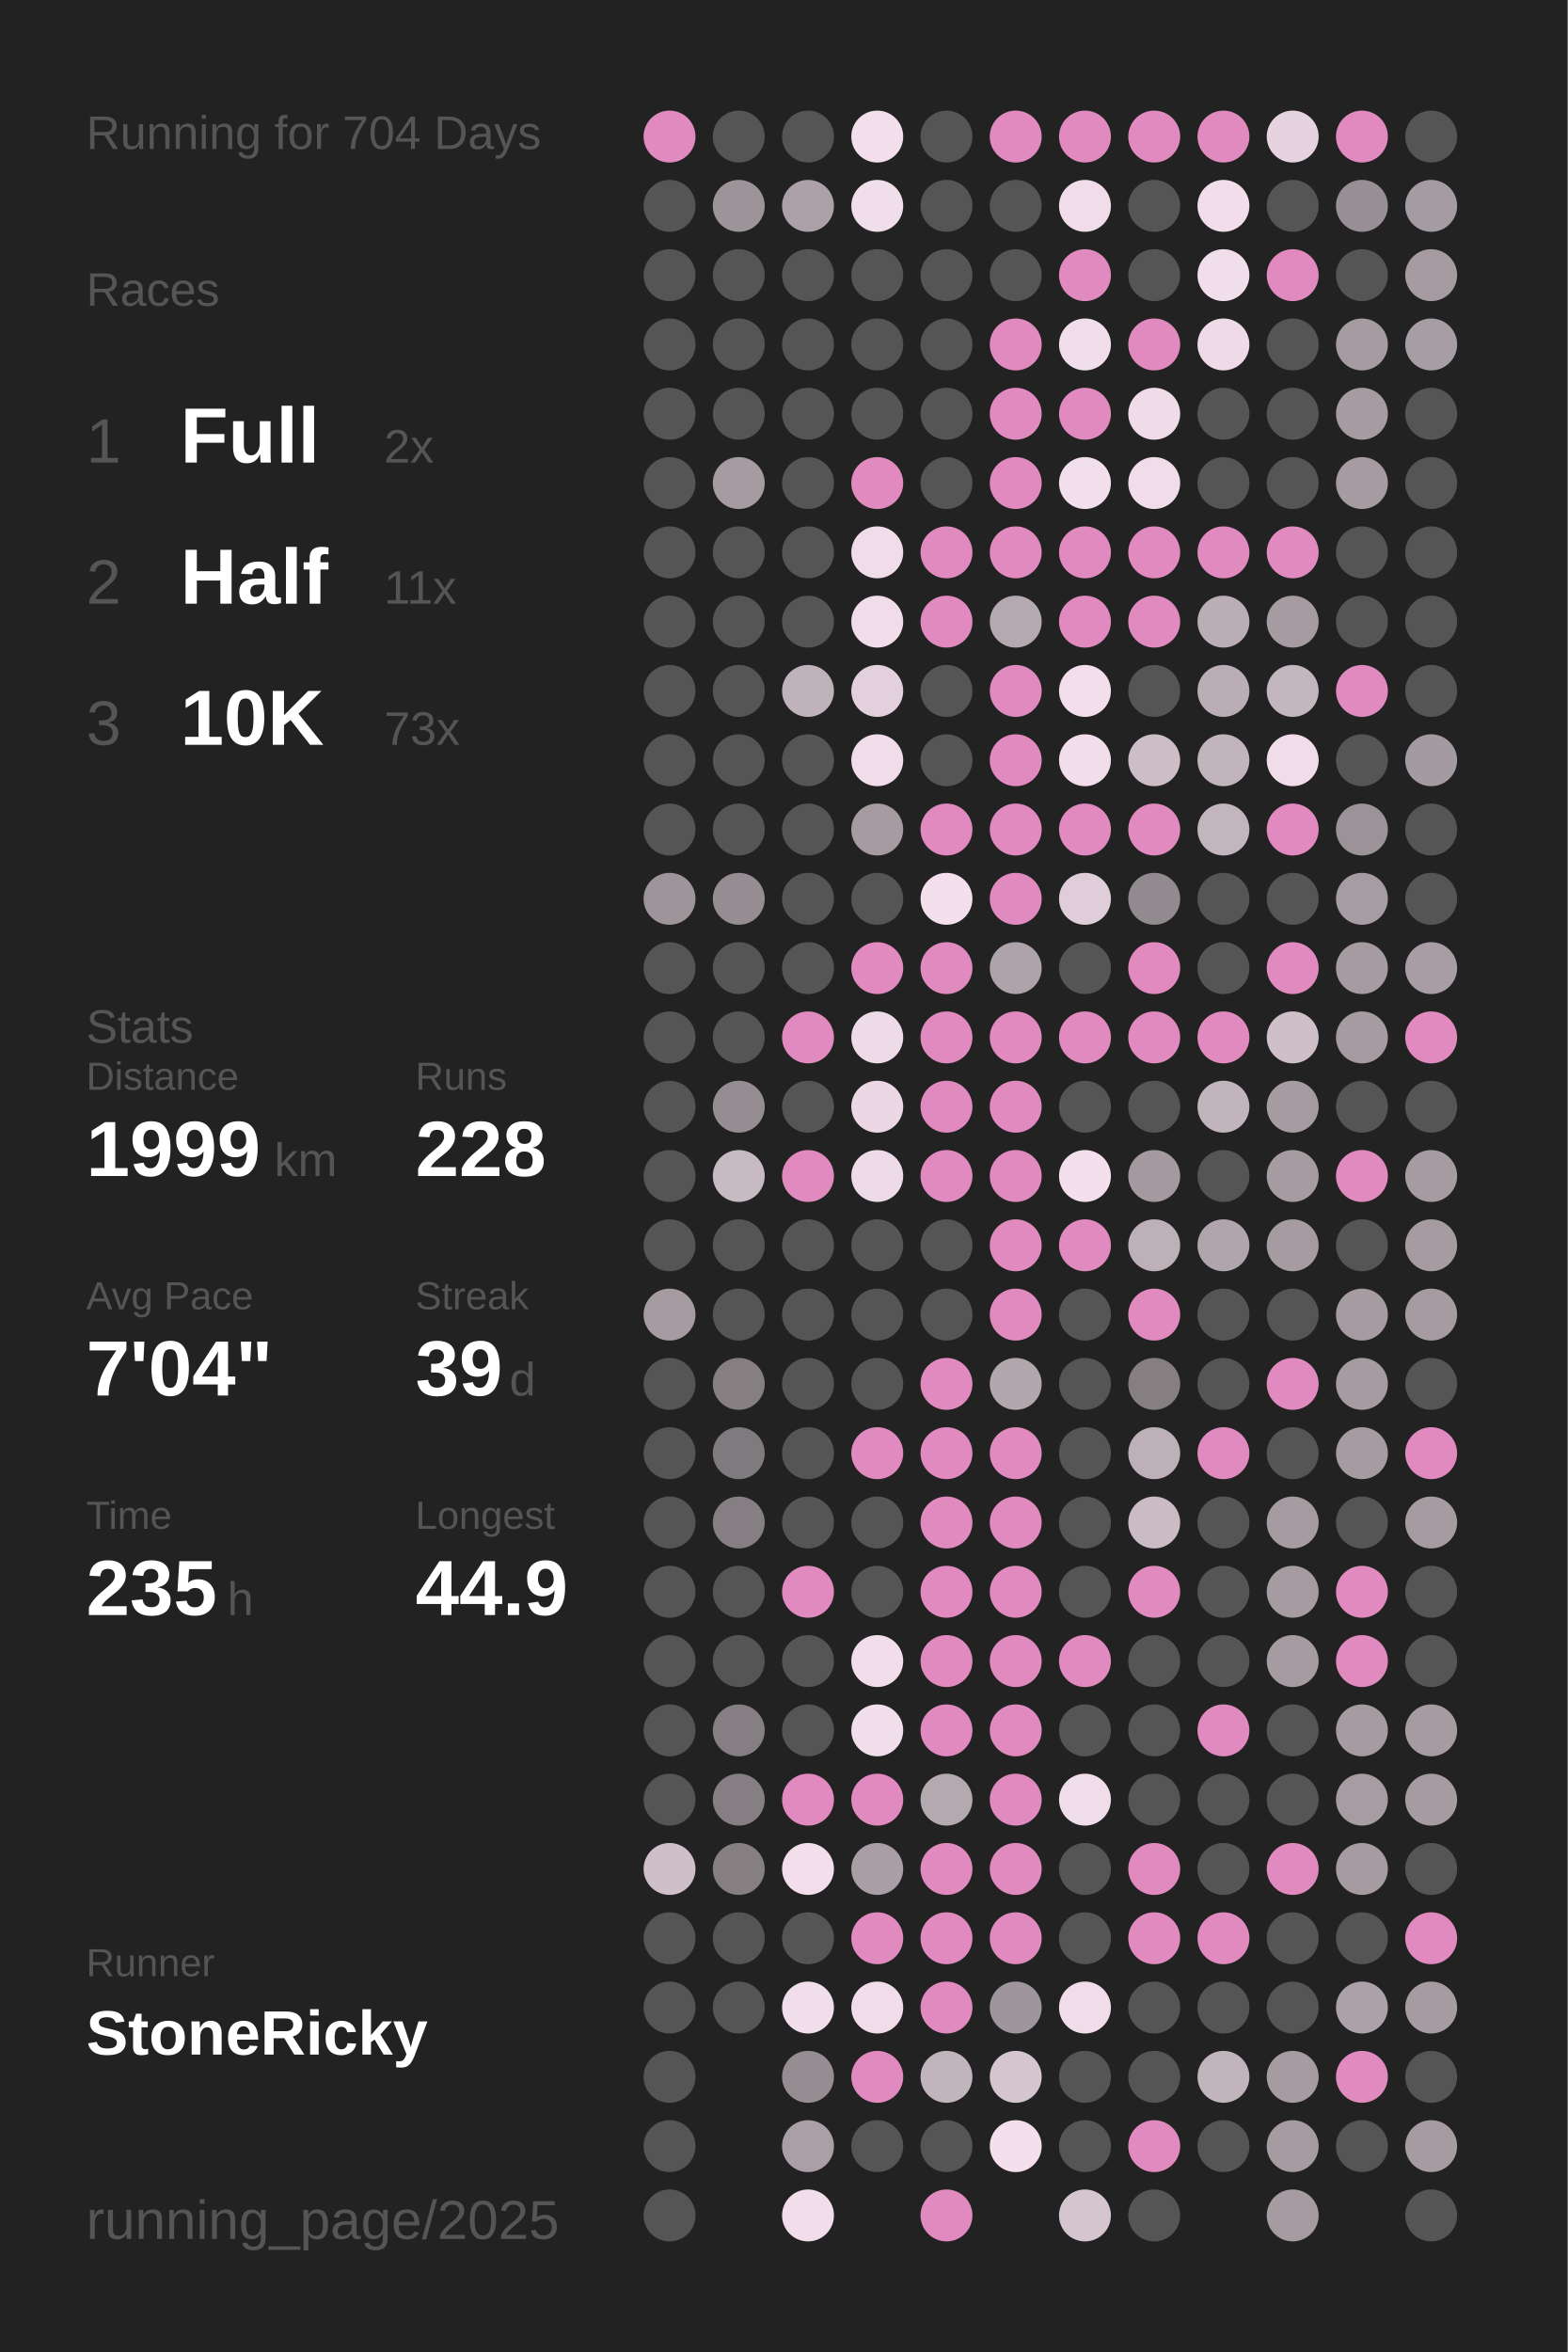
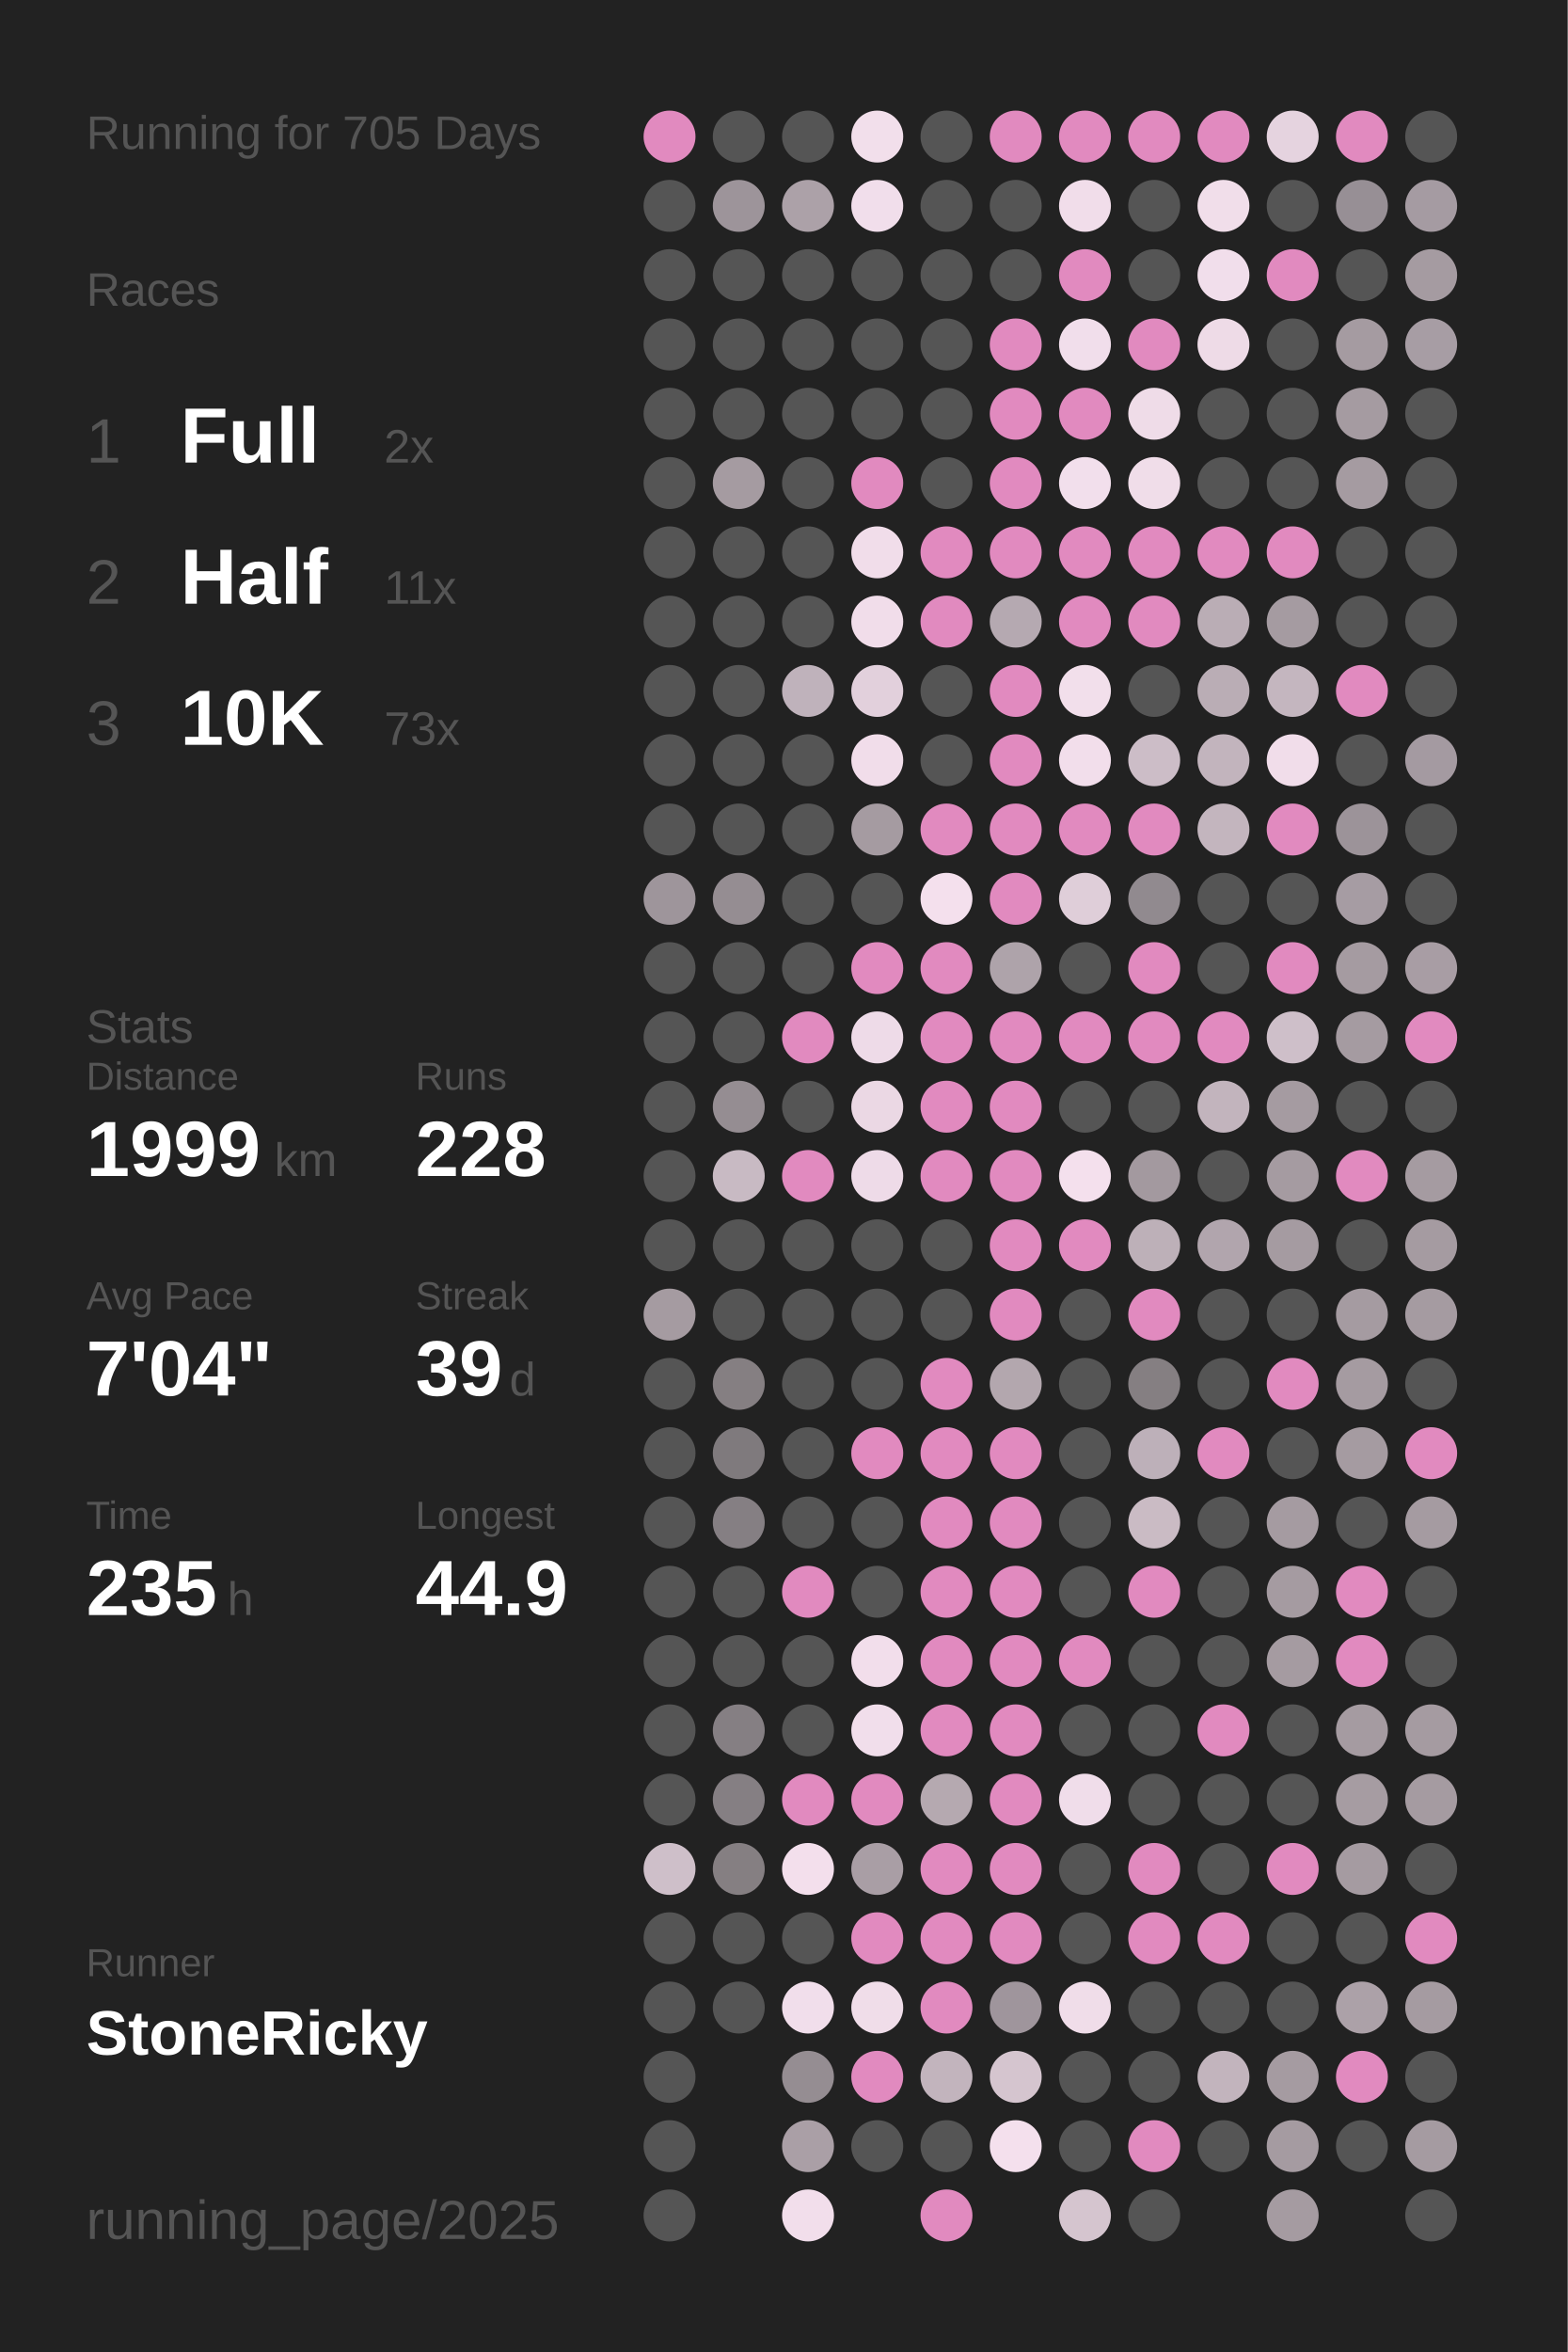
<svg xmlns="http://www.w3.org/2000/svg" baseProfile="full" height="300mm" version="1.1" viewBox="0,0,200,300" width="200mm">
  <defs />
  <rect fill="#222222" height="300" width="200" x="0" y="0" />
-   <text fill="#555555" style="font-size:6px; font-family:Arial;" x="11" y="19">Running for 704 Days</text>
+   <text fill="#555555" style="font-size:6px; font-family:Arial;" x="11" y="19">Running for 705 Days</text>
  <text fill="#555555" style="font-size:6px; font-family:Arial;" x="11" y="39">Races</text>
  <text fill="#555555" style="font-size:8px; font-family:Arial;" x="11" y="59">1</text>
  <text fill="#FFFFFF" style="font-size:10px; font-family:Arial; font-weight:bold;" x="23" y="59">Full</text>
  <text fill="#555555" style="font-size:6px; font-family:Arial;" x="49" y="59">2x</text>
  <text fill="#555555" style="font-size:8px; font-family:Arial;" x="11" y="77">2</text>
  <text fill="#FFFFFF" style="font-size:10px; font-family:Arial; font-weight:bold;" x="23" y="77">Half</text>
  <text fill="#555555" style="font-size:6px; font-family:Arial;" x="49" y="77">11x</text>
  <text fill="#555555" style="font-size:8px; font-family:Arial;" x="11" y="95">3</text>
  <text fill="#FFFFFF" style="font-size:10px; font-family:Arial; font-weight:bold;" x="23" y="95">10K</text>
  <text fill="#555555" style="font-size:6px; font-family:Arial;" x="49" y="95">73x</text>
  <text fill="#555555" style="font-size:6px; font-family:Arial;" x="11" y="133">Stats</text>
  <text fill="#555555" style="font-size:5px; font-family:Arial;" x="11" y="139">Distance</text>
  <text fill="#FFFFFF" style="font-size:10px; font-family:Arial; font-weight:bold;" x="11" y="150">1999</text>
  <text fill="#555555" style="font-size:6px; font-family:Arial;" x="35" y="150">km</text>
  <text fill="#555555" style="font-size:5px; font-family:Arial;" x="53" y="139">Runs</text>
  <text fill="#FFFFFF" style="font-size:10px; font-family:Arial; font-weight:bold;" x="53" y="150">228</text>
  <text fill="#555555" style="font-size:5px; font-family:Arial;" x="11" y="167">Avg Pace</text>
  <text fill="#FFFFFF" style="font-size:10px; font-family:Arial; font-weight:bold;" x="11" y="178">7'04"</text>
  <text fill="#555555" style="font-size:5px; font-family:Arial;" x="53" y="167">Streak</text>
  <text fill="#FFFFFF" style="font-size:10px; font-family:Arial; font-weight:bold;" x="53" y="178">39</text>
  <text fill="#555555" style="font-size:6px; font-family:Arial;" x="65" y="178">d</text>
  <text fill="#555555" style="font-size:5px; font-family:Arial;" x="11" y="195">Time</text>
  <text fill="#FFFFFF" style="font-size:10px; font-family:Arial; font-weight:bold;" x="11" y="206">235</text>
  <text fill="#555555" style="font-size:6px; font-family:Arial;" x="29" y="206">h</text>
  <text fill="#555555" style="font-size:5px; font-family:Arial;" x="53" y="195">Longest</text>
  <text fill="#FFFFFF" style="font-size:10px; font-family:Arial; font-weight:bold;" x="53" y="206">44.9</text>
  <text fill="#555555" style="font-size:5px; font-family:Arial;" x="11" y="252.065">Runner</text>
  <text fill="#FFFFFF" style="font-size:8px; font-family:Arial; font-weight:bold;" x="11" y="262.065">StoneRicky</text>
  <text fill="#555555" style="font-size:7px; font-family:Arial;" x="11" y="285.581">running_page/2025</text>
  <circle cx="85.417" cy="17.419" fill="#E18ABF" r="3.312" />
  <circle cx="85.417" cy="26.258" fill="#555555" r="3.312" />
  <circle cx="85.417" cy="35.097" fill="#555555" r="3.312" />
  <circle cx="85.417" cy="43.935" fill="#555555" r="3.312" />
  <circle cx="85.417" cy="52.774" fill="#555555" r="3.312" />
  <circle cx="85.417" cy="61.613" fill="#555555" r="3.312" />
  <circle cx="85.417" cy="70.452" fill="#555555" r="3.312" />
  <circle cx="85.417" cy="79.29" fill="#555555" r="3.312" />
  <circle cx="85.417" cy="88.129" fill="#555555" r="3.312" />
  <circle cx="85.417" cy="96.968" fill="#555555" r="3.312" />
  <circle cx="85.417" cy="105.806" fill="#555555" r="3.312" />
  <circle cx="85.417" cy="114.645" fill="#9e959b" r="3.312" />
  <circle cx="85.417" cy="123.484" fill="#555555" r="3.312" />
  <circle cx="85.417" cy="132.323" fill="#555555" r="3.312" />
  <circle cx="85.417" cy="141.161" fill="#555555" r="3.312" />
  <circle cx="85.417" cy="150" fill="#555555" r="3.312" />
  <circle cx="85.417" cy="158.839" fill="#555555" r="3.312" />
  <circle cx="85.417" cy="167.677" fill="#a59ba1" r="3.312" />
  <circle cx="85.417" cy="176.516" fill="#555555" r="3.312" />
  <circle cx="85.417" cy="185.355" fill="#555555" r="3.312" />
  <circle cx="85.417" cy="194.194" fill="#555555" r="3.312" />
  <circle cx="85.417" cy="203.032" fill="#555555" r="3.312" />
  <circle cx="85.417" cy="211.871" fill="#555555" r="3.312" />
  <circle cx="85.417" cy="220.71" fill="#555555" r="3.312" />
  <circle cx="85.417" cy="229.548" fill="#555555" r="3.312" />
  <circle cx="85.417" cy="238.387" fill="#cebfc9" r="3.312" />
  <circle cx="85.417" cy="247.226" fill="#555555" r="3.312" />
  <circle cx="85.417" cy="256.065" fill="#555555" r="3.312" />
  <circle cx="85.417" cy="264.903" fill="#555555" r="3.312" />
  <circle cx="85.417" cy="273.742" fill="#555555" r="3.312" />
  <circle cx="85.417" cy="282.581" fill="#555555" r="3.312" />
  <circle cx="94.25" cy="17.419" fill="#555555" r="3.312" />
  <circle cx="94.25" cy="26.258" fill="#9d949a" r="3.312" />
  <circle cx="94.25" cy="35.097" fill="#555555" r="3.312" />
  <circle cx="94.25" cy="43.935" fill="#555555" r="3.312" />
  <circle cx="94.25" cy="52.774" fill="#555555" r="3.312" />
  <circle cx="94.25" cy="61.613" fill="#a59ba1" r="3.312" />
  <circle cx="94.25" cy="70.452" fill="#555555" r="3.312" />
  <circle cx="94.25" cy="79.29" fill="#555555" r="3.312" />
  <circle cx="94.25" cy="88.129" fill="#555555" r="3.312" />
  <circle cx="94.25" cy="96.968" fill="#555555" r="3.312" />
  <circle cx="94.25" cy="105.806" fill="#555555" r="3.312" />
  <circle cx="94.25" cy="114.645" fill="#958d92" r="3.312" />
  <circle cx="94.25" cy="123.484" fill="#555555" r="3.312" />
  <circle cx="94.25" cy="132.323" fill="#555555" r="3.312" />
  <circle cx="94.25" cy="141.161" fill="#958d92" r="3.312" />
  <circle cx="94.25" cy="150" fill="#c8bac3" r="3.312" />
  <circle cx="94.25" cy="158.839" fill="#555555" r="3.312" />
  <circle cx="94.25" cy="167.677" fill="#555555" r="3.312" />
  <circle cx="94.25" cy="176.516" fill="#857f82" r="3.312" />
  <circle cx="94.25" cy="185.355" fill="#7f7a7d" r="3.312" />
  <circle cx="94.25" cy="194.194" fill="#857f83" r="3.312" />
  <circle cx="94.25" cy="203.032" fill="#555555" r="3.312" />
  <circle cx="94.25" cy="211.871" fill="#555555" r="3.312" />
  <circle cx="94.25" cy="220.71" fill="#857f83" r="3.312" />
  <circle cx="94.25" cy="229.548" fill="#857f83" r="3.312" />
  <circle cx="94.25" cy="238.387" fill="#857f82" r="3.312" />
  <circle cx="94.25" cy="247.226" fill="#555555" r="3.312" />
  <circle cx="94.25" cy="256.065" fill="#555555" r="3.312" />
  <circle cx="103.083" cy="17.419" fill="#555555" r="3.312" />
  <circle cx="103.083" cy="26.258" fill="#aca1a8" r="3.312" />
  <circle cx="103.083" cy="35.097" fill="#555555" r="3.312" />
  <circle cx="103.083" cy="43.935" fill="#555555" r="3.312" />
  <circle cx="103.083" cy="52.774" fill="#555555" r="3.312" />
  <circle cx="103.083" cy="61.613" fill="#555555" r="3.312" />
  <circle cx="103.083" cy="70.452" fill="#555555" r="3.312" />
  <circle cx="103.083" cy="79.29" fill="#555555" r="3.312" />
  <circle cx="103.083" cy="88.129" fill="#bfb2bb" r="3.312" />
  <circle cx="103.083" cy="96.968" fill="#555555" r="3.312" />
  <circle cx="103.083" cy="105.806" fill="#555555" r="3.312" />
  <circle cx="103.083" cy="114.645" fill="#555555" r="3.312" />
  <circle cx="103.083" cy="123.484" fill="#555555" r="3.312" />
  <circle cx="103.083" cy="132.323" fill="#E18ABF" r="3.312" />
  <circle cx="103.083" cy="141.161" fill="#555555" r="3.312" />
  <circle cx="103.083" cy="150" fill="#E18ABF" r="3.312" />
  <circle cx="103.083" cy="158.839" fill="#555555" r="3.312" />
  <circle cx="103.083" cy="167.677" fill="#555555" r="3.312" />
  <circle cx="103.083" cy="176.516" fill="#555555" r="3.312" />
  <circle cx="103.083" cy="185.355" fill="#555555" r="3.312" />
  <circle cx="103.083" cy="194.194" fill="#555555" r="3.312" />
  <circle cx="103.083" cy="203.032" fill="#E18ABF" r="3.312" />
  <circle cx="103.083" cy="211.871" fill="#555555" r="3.312" />
  <circle cx="103.083" cy="220.71" fill="#555555" r="3.312" />
  <circle cx="103.083" cy="229.548" fill="#E18ABF" r="3.312" />
  <circle cx="103.083" cy="238.387" fill="#f3dfec" r="3.312" />
  <circle cx="103.083" cy="247.226" fill="#555555" r="3.312" />
  <circle cx="103.083" cy="256.065" fill="#f1deeb" r="3.312" />
  <circle cx="103.083" cy="264.903" fill="#958d92" r="3.312" />
  <circle cx="103.083" cy="273.742" fill="#aa9fa6" r="3.312" />
  <circle cx="103.083" cy="282.581" fill="#f2deeb" r="3.312" />
  <circle cx="111.917" cy="17.419" fill="#f2dfeb" r="3.312" />
  <circle cx="111.917" cy="26.258" fill="#f1deeb" r="3.312" />
  <circle cx="111.917" cy="35.097" fill="#555555" r="3.312" />
  <circle cx="111.917" cy="43.935" fill="#555555" r="3.312" />
  <circle cx="111.917" cy="52.774" fill="#555555" r="3.312" />
  <circle cx="111.917" cy="61.613" fill="#E18ABF" r="3.312" />
  <circle cx="111.917" cy="70.452" fill="#f1ddea" r="3.312" />
  <circle cx="111.917" cy="79.29" fill="#f1ddea" r="3.312" />
  <circle cx="111.917" cy="88.129" fill="#e2d0dc" r="3.312" />
  <circle cx="111.917" cy="96.968" fill="#f1ddea" r="3.312" />
  <circle cx="111.917" cy="105.806" fill="#a59ba1" r="3.312" />
  <circle cx="111.917" cy="114.645" fill="#555555" r="3.312" />
  <circle cx="111.917" cy="123.484" fill="#E18ABF" r="3.312" />
  <circle cx="111.917" cy="132.323" fill="#eedbe8" r="3.312" />
  <circle cx="111.917" cy="141.161" fill="#ebd8e4" r="3.312" />
  <circle cx="111.917" cy="150" fill="#eedbe8" r="3.312" />
  <circle cx="111.917" cy="158.839" fill="#555555" r="3.312" />
  <circle cx="111.917" cy="167.677" fill="#555555" r="3.312" />
  <circle cx="111.917" cy="176.516" fill="#555555" r="3.312" />
  <circle cx="111.917" cy="185.355" fill="#E18ABF" r="3.312" />
  <circle cx="111.917" cy="194.194" fill="#555555" r="3.312" />
  <circle cx="111.917" cy="203.032" fill="#555555" r="3.312" />
  <circle cx="111.917" cy="211.871" fill="#f2deeb" r="3.312" />
  <circle cx="111.917" cy="220.71" fill="#f1deeb" r="3.312" />
  <circle cx="111.917" cy="229.548" fill="#E18ABF" r="3.312" />
  <circle cx="111.917" cy="238.387" fill="#a99ea5" r="3.312" />
  <circle cx="111.917" cy="247.226" fill="#E18ABF" r="3.312" />
  <circle cx="111.917" cy="256.065" fill="#f0dde9" r="3.312" />
  <circle cx="111.917" cy="264.903" fill="#E18ABF" r="3.312" />
  <circle cx="111.917" cy="273.742" fill="#555555" r="3.312" />
  <circle cx="120.75" cy="17.419" fill="#555555" r="3.312" />
  <circle cx="120.75" cy="26.258" fill="#555555" r="3.312" />
  <circle cx="120.75" cy="35.097" fill="#555555" r="3.312" />
  <circle cx="120.75" cy="43.935" fill="#555555" r="3.312" />
  <circle cx="120.75" cy="52.774" fill="#555555" r="3.312" />
  <circle cx="120.75" cy="61.613" fill="#555555" r="3.312" />
  <circle cx="120.75" cy="70.452" fill="#E18ABF" r="3.312" />
  <circle cx="120.75" cy="79.29" fill="#E18ABF" r="3.312" />
  <circle cx="120.75" cy="88.129" fill="#555555" r="3.312" />
  <circle cx="120.75" cy="96.968" fill="#555555" r="3.312" />
  <circle cx="120.75" cy="105.806" fill="#E18ABF" r="3.312" />
  <circle cx="120.75" cy="114.645" fill="#f4e0ed" r="3.312" />
  <circle cx="120.75" cy="123.484" fill="#E18ABF" r="3.312" />
  <circle cx="120.75" cy="132.323" fill="#E18ABF" r="3.312" />
  <circle cx="120.75" cy="141.161" fill="#E18ABF" r="3.312" />
  <circle cx="120.75" cy="150" fill="#E18ABF" r="3.312" />
  <circle cx="120.75" cy="158.839" fill="#555555" r="3.312" />
  <circle cx="120.75" cy="167.677" fill="#555555" r="3.312" />
  <circle cx="120.75" cy="176.516" fill="#E18ABF" r="3.312" />
  <circle cx="120.75" cy="185.355" fill="#E18ABF" r="3.312" />
  <circle cx="120.75" cy="194.194" fill="#E18ABF" r="3.312" />
  <circle cx="120.75" cy="203.032" fill="#E18ABF" r="3.312" />
  <circle cx="120.75" cy="211.871" fill="#E18ABF" r="3.312" />
  <circle cx="120.75" cy="220.71" fill="#E18ABF" r="3.312" />
  <circle cx="120.75" cy="229.548" fill="#b5a9b0" r="3.312" />
  <circle cx="120.75" cy="238.387" fill="#E18ABF" r="3.312" />
  <circle cx="120.75" cy="247.226" fill="#E18ABF" r="3.312" />
  <circle cx="120.75" cy="256.065" fill="#E18ABF" r="3.312" />
  <circle cx="120.75" cy="264.903" fill="#c2b4bd" r="3.312" />
  <circle cx="120.75" cy="273.742" fill="#555555" r="3.312" />
  <circle cx="120.75" cy="282.581" fill="#E18ABF" r="3.312" />
  <circle cx="129.583" cy="17.419" fill="#E18ABF" r="3.312" />
  <circle cx="129.583" cy="26.258" fill="#555555" r="3.312" />
  <circle cx="129.583" cy="35.097" fill="#555555" r="3.312" />
  <circle cx="129.583" cy="43.935" fill="#E18ABF" r="3.312" />
  <circle cx="129.583" cy="52.774" fill="#E18ABF" r="3.312" />
  <circle cx="129.583" cy="61.613" fill="#E18ABF" r="3.312" />
  <circle cx="129.583" cy="70.452" fill="#E18ABF" r="3.312" />
  <circle cx="129.583" cy="79.29" fill="#b5a9b1" r="3.312" />
  <circle cx="129.583" cy="88.129" fill="#E18ABF" r="3.312" />
  <circle cx="129.583" cy="96.968" fill="#E18ABF" r="3.312" />
  <circle cx="129.583" cy="105.806" fill="#E18ABF" r="3.312" />
  <circle cx="129.583" cy="114.645" fill="#E18ABF" r="3.312" />
  <circle cx="129.583" cy="123.484" fill="#aea3aa" r="3.312" />
  <circle cx="129.583" cy="132.323" fill="#E18ABF" r="3.312" />
  <circle cx="129.583" cy="141.161" fill="#E18ABF" r="3.312" />
  <circle cx="129.583" cy="150" fill="#E18ABF" r="3.312" />
  <circle cx="129.583" cy="158.839" fill="#E18ABF" r="3.312" />
  <circle cx="129.583" cy="167.677" fill="#E18ABF" r="3.312" />
  <circle cx="129.583" cy="176.516" fill="#b3a7ae" r="3.312" />
  <circle cx="129.583" cy="185.355" fill="#E18ABF" r="3.312" />
  <circle cx="129.583" cy="194.194" fill="#E18ABF" r="3.312" />
  <circle cx="129.583" cy="203.032" fill="#E18ABF" r="3.312" />
  <circle cx="129.583" cy="211.871" fill="#E18ABF" r="3.312" />
  <circle cx="129.583" cy="220.71" fill="#E18ABF" r="3.312" />
  <circle cx="129.583" cy="229.548" fill="#E18ABF" r="3.312" />
  <circle cx="129.583" cy="238.387" fill="#E18ABF" r="3.312" />
  <circle cx="129.583" cy="247.226" fill="#E18ABF" r="3.312" />
  <circle cx="129.583" cy="256.065" fill="#9f959c" r="3.312" />
  <circle cx="129.583" cy="264.903" fill="#d5c5cf" r="3.312" />
  <circle cx="129.583" cy="273.742" fill="#f4e0ed" r="3.312" />
  <circle cx="138.417" cy="17.419" fill="#E18ABF" r="3.312" />
  <circle cx="138.417" cy="26.258" fill="#f1ddea" r="3.312" />
  <circle cx="138.417" cy="35.097" fill="#E18ABF" r="3.312" />
  <circle cx="138.417" cy="43.935" fill="#f1deeb" r="3.312" />
  <circle cx="138.417" cy="52.774" fill="#E18ABF" r="3.312" />
  <circle cx="138.417" cy="61.613" fill="#f2dfec" r="3.312" />
  <circle cx="138.417" cy="70.452" fill="#E18ABF" r="3.312" />
  <circle cx="138.417" cy="79.29" fill="#E18ABF" r="3.312" />
  <circle cx="138.417" cy="88.129" fill="#f2dfeb" r="3.312" />
  <circle cx="138.417" cy="96.968" fill="#f2deeb" r="3.312" />
  <circle cx="138.417" cy="105.806" fill="#E18ABF" r="3.312" />
  <circle cx="138.417" cy="114.645" fill="#dfced9" r="3.312" />
  <circle cx="138.417" cy="123.484" fill="#555555" r="3.312" />
  <circle cx="138.417" cy="132.323" fill="#E18ABF" r="3.312" />
  <circle cx="138.417" cy="141.161" fill="#555555" r="3.312" />
  <circle cx="138.417" cy="150" fill="#f4e0ed" r="3.312" />
  <circle cx="138.417" cy="158.839" fill="#E18ABF" r="3.312" />
  <circle cx="138.417" cy="167.677" fill="#555555" r="3.312" />
  <circle cx="138.417" cy="176.516" fill="#555555" r="3.312" />
  <circle cx="138.417" cy="185.355" fill="#555555" r="3.312" />
  <circle cx="138.417" cy="194.194" fill="#555555" r="3.312" />
  <circle cx="138.417" cy="203.032" fill="#555555" r="3.312" />
  <circle cx="138.417" cy="211.871" fill="#E18ABF" r="3.312" />
  <circle cx="138.417" cy="220.71" fill="#555555" r="3.312" />
  <circle cx="138.417" cy="229.548" fill="#f0ddea" r="3.312" />
  <circle cx="138.417" cy="238.387" fill="#555555" r="3.312" />
  <circle cx="138.417" cy="247.226" fill="#555555" r="3.312" />
  <circle cx="138.417" cy="256.065" fill="#f0dde9" r="3.312" />
  <circle cx="138.417" cy="264.903" fill="#555555" r="3.312" />
  <circle cx="138.417" cy="273.742" fill="#555555" r="3.312" />
  <circle cx="138.417" cy="282.581" fill="#d5c5cf" r="3.312" />
  <circle cx="147.25" cy="17.419" fill="#E18ABF" r="3.312" />
  <circle cx="147.25" cy="26.258" fill="#555555" r="3.312" />
  <circle cx="147.25" cy="35.097" fill="#555555" r="3.312" />
  <circle cx="147.25" cy="43.935" fill="#E18ABF" r="3.312" />
  <circle cx="147.25" cy="52.774" fill="#efdce8" r="3.312" />
  <circle cx="147.25" cy="61.613" fill="#f0dde9" r="3.312" />
  <circle cx="147.25" cy="70.452" fill="#E18ABF" r="3.312" />
  <circle cx="147.25" cy="79.29" fill="#E18ABF" r="3.312" />
  <circle cx="147.25" cy="88.129" fill="#555555" r="3.312" />
  <circle cx="147.25" cy="96.968" fill="#ccbdc7" r="3.312" />
  <circle cx="147.25" cy="105.806" fill="#E18ABF" r="3.312" />
  <circle cx="147.25" cy="114.645" fill="#918a8f" r="3.312" />
  <circle cx="147.25" cy="123.484" fill="#E18ABF" r="3.312" />
  <circle cx="147.25" cy="132.323" fill="#E18ABF" r="3.312" />
  <circle cx="147.25" cy="141.161" fill="#555555" r="3.312" />
  <circle cx="147.25" cy="150" fill="#a3999f" r="3.312" />
  <circle cx="147.25" cy="158.839" fill="#bdb0b8" r="3.312" />
  <circle cx="147.25" cy="167.677" fill="#E18ABF" r="3.312" />
  <circle cx="147.25" cy="176.516" fill="#857f82" r="3.312" />
  <circle cx="147.25" cy="185.355" fill="#bdb0b9" r="3.312" />
  <circle cx="147.25" cy="194.194" fill="#cabbc4" r="3.312" />
  <circle cx="147.25" cy="203.032" fill="#E18ABF" r="3.312" />
  <circle cx="147.25" cy="211.871" fill="#555555" r="3.312" />
  <circle cx="147.25" cy="220.71" fill="#555555" r="3.312" />
  <circle cx="147.25" cy="229.548" fill="#555555" r="3.312" />
  <circle cx="147.25" cy="238.387" fill="#E18ABF" r="3.312" />
  <circle cx="147.25" cy="247.226" fill="#E18ABF" r="3.312" />
  <circle cx="147.25" cy="256.065" fill="#555555" r="3.312" />
  <circle cx="147.25" cy="264.903" fill="#555555" r="3.312" />
  <circle cx="147.25" cy="273.742" fill="#E18ABF" r="3.312" />
  <circle cx="147.25" cy="282.581" fill="#555555" r="3.312" />
  <circle cx="156.083" cy="17.419" fill="#E18ABF" r="3.312" />
  <circle cx="156.083" cy="26.258" fill="#f1deea" r="3.312" />
  <circle cx="156.083" cy="35.097" fill="#f1deeb" r="3.312" />
  <circle cx="156.083" cy="43.935" fill="#eedbe7" r="3.312" />
  <circle cx="156.083" cy="52.774" fill="#555555" r="3.312" />
  <circle cx="156.083" cy="61.613" fill="#555555" r="3.312" />
  <circle cx="156.083" cy="70.452" fill="#E18ABF" r="3.312" />
  <circle cx="156.083" cy="79.29" fill="#baadb5" r="3.312" />
  <circle cx="156.083" cy="88.129" fill="#baadb5" r="3.312" />
  <circle cx="156.083" cy="96.968" fill="#c2b4bd" r="3.312" />
  <circle cx="156.083" cy="105.806" fill="#c3b5be" r="3.312" />
  <circle cx="156.083" cy="114.645" fill="#555555" r="3.312" />
  <circle cx="156.083" cy="123.484" fill="#555555" r="3.312" />
  <circle cx="156.083" cy="132.323" fill="#E18ABF" r="3.312" />
  <circle cx="156.083" cy="141.161" fill="#c2b4bd" r="3.312" />
  <circle cx="156.083" cy="150" fill="#555555" r="3.312" />
  <circle cx="156.083" cy="158.839" fill="#b1a5ad" r="3.312" />
  <circle cx="156.083" cy="167.677" fill="#555555" r="3.312" />
  <circle cx="156.083" cy="176.516" fill="#555555" r="3.312" />
  <circle cx="156.083" cy="185.355" fill="#E18ABF" r="3.312" />
  <circle cx="156.083" cy="194.194" fill="#555555" r="3.312" />
  <circle cx="156.083" cy="203.032" fill="#555555" r="3.312" />
  <circle cx="156.083" cy="211.871" fill="#555555" r="3.312" />
  <circle cx="156.083" cy="220.71" fill="#E18ABF" r="3.312" />
  <circle cx="156.083" cy="229.548" fill="#555555" r="3.312" />
  <circle cx="156.083" cy="238.387" fill="#555555" r="3.312" />
  <circle cx="156.083" cy="247.226" fill="#E18ABF" r="3.312" />
  <circle cx="156.083" cy="256.065" fill="#555555" r="3.312" />
  <circle cx="156.083" cy="264.903" fill="#c2b4bd" r="3.312" />
  <circle cx="156.083" cy="273.742" fill="#555555" r="3.312" />
  <circle cx="164.917" cy="17.419" fill="#e5d3df" r="3.312" />
  <circle cx="164.917" cy="26.258" fill="#555555" r="3.312" />
  <circle cx="164.917" cy="35.097" fill="#E18ABF" r="3.312" />
  <circle cx="164.917" cy="43.935" fill="#555555" r="3.312" />
  <circle cx="164.917" cy="52.774" fill="#555555" r="3.312" />
  <circle cx="164.917" cy="61.613" fill="#555555" r="3.312" />
  <circle cx="164.917" cy="70.452" fill="#E18ABF" r="3.312" />
  <circle cx="164.917" cy="79.29" fill="#a59ba1" r="3.312" />
  <circle cx="164.917" cy="88.129" fill="#c4b6bf" r="3.312" />
  <circle cx="164.917" cy="96.968" fill="#f1ddea" r="3.312" />
  <circle cx="164.917" cy="105.806" fill="#E18ABF" r="3.312" />
  <circle cx="164.917" cy="114.645" fill="#555555" r="3.312" />
  <circle cx="164.917" cy="123.484" fill="#E18ABF" r="3.312" />
  <circle cx="164.917" cy="132.323" fill="#cebfc9" r="3.312" />
  <circle cx="164.917" cy="141.161" fill="#a59ba1" r="3.312" />
  <circle cx="164.917" cy="150" fill="#a59ba1" r="3.312" />
  <circle cx="164.917" cy="158.839" fill="#a59ba1" r="3.312" />
  <circle cx="164.917" cy="167.677" fill="#555555" r="3.312" />
  <circle cx="164.917" cy="176.516" fill="#E18ABF" r="3.312" />
  <circle cx="164.917" cy="185.355" fill="#555555" r="3.312" />
  <circle cx="164.917" cy="194.194" fill="#a59ba1" r="3.312" />
  <circle cx="164.917" cy="203.032" fill="#a59ba1" r="3.312" />
  <circle cx="164.917" cy="211.871" fill="#a59ba1" r="3.312" />
  <circle cx="164.917" cy="220.71" fill="#555555" r="3.312" />
  <circle cx="164.917" cy="229.548" fill="#555555" r="3.312" />
  <circle cx="164.917" cy="238.387" fill="#E18ABF" r="3.312" />
  <circle cx="164.917" cy="247.226" fill="#555555" r="3.312" />
  <circle cx="164.917" cy="256.065" fill="#555555" r="3.312" />
  <circle cx="164.917" cy="264.903" fill="#a59ba1" r="3.312" />
  <circle cx="164.917" cy="273.742" fill="#a59ba1" r="3.312" />
  <circle cx="164.917" cy="282.581" fill="#a59ba1" r="3.312" />
  <circle cx="173.75" cy="17.419" fill="#E18ABF" r="3.312" />
  <circle cx="173.75" cy="26.258" fill="#978f95" r="3.312" />
  <circle cx="173.75" cy="35.097" fill="#555555" r="3.312" />
  <circle cx="173.75" cy="43.935" fill="#a59ba1" r="3.312" />
  <circle cx="173.75" cy="52.774" fill="#a59ba1" r="3.312" />
  <circle cx="173.75" cy="61.613" fill="#a59ba1" r="3.312" />
  <circle cx="173.75" cy="70.452" fill="#555555" r="3.312" />
  <circle cx="173.75" cy="79.29" fill="#555555" r="3.312" />
  <circle cx="173.75" cy="88.129" fill="#E18ABF" r="3.312" />
  <circle cx="173.75" cy="96.968" fill="#555555" r="3.312" />
  <circle cx="173.75" cy="105.806" fill="#9c9399" r="3.312" />
  <circle cx="173.75" cy="114.645" fill="#a69ca3" r="3.312" />
  <circle cx="173.75" cy="123.484" fill="#a59ba1" r="3.312" />
  <circle cx="173.75" cy="132.323" fill="#a59ba1" r="3.312" />
  <circle cx="173.75" cy="141.161" fill="#555555" r="3.312" />
  <circle cx="173.75" cy="150" fill="#E18ABF" r="3.312" />
  <circle cx="173.75" cy="158.839" fill="#555555" r="3.312" />
  <circle cx="173.75" cy="167.677" fill="#a59ba1" r="3.312" />
  <circle cx="173.75" cy="176.516" fill="#a59ba1" r="3.312" />
  <circle cx="173.75" cy="185.355" fill="#a59ba1" r="3.312" />
  <circle cx="173.75" cy="194.194" fill="#555555" r="3.312" />
  <circle cx="173.75" cy="203.032" fill="#E18ABF" r="3.312" />
  <circle cx="173.75" cy="211.871" fill="#E18ABF" r="3.312" />
  <circle cx="173.75" cy="220.71" fill="#a59ba1" r="3.312" />
  <circle cx="173.75" cy="229.548" fill="#a69ca2" r="3.312" />
  <circle cx="173.75" cy="238.387" fill="#a59ba1" r="3.312" />
  <circle cx="173.75" cy="247.226" fill="#555555" r="3.312" />
  <circle cx="173.75" cy="256.065" fill="#aca1a8" r="3.312" />
  <circle cx="173.75" cy="264.903" fill="#E18ABF" r="3.312" />
  <circle cx="173.75" cy="273.742" fill="#555555" r="3.312" />
  <circle cx="182.583" cy="17.419" fill="#555555" r="3.312" />
  <circle cx="182.583" cy="26.258" fill="#a59ba2" r="3.312" />
  <circle cx="182.583" cy="35.097" fill="#a59ba1" r="3.312" />
  <circle cx="182.583" cy="43.935" fill="#a79da4" r="3.312" />
  <circle cx="182.583" cy="52.774" fill="#555555" r="3.312" />
  <circle cx="182.583" cy="61.613" fill="#555555" r="3.312" />
  <circle cx="182.583" cy="70.452" fill="#555555" r="3.312" />
  <circle cx="182.583" cy="79.29" fill="#555555" r="3.312" />
  <circle cx="182.583" cy="88.129" fill="#555555" r="3.312" />
  <circle cx="182.583" cy="96.968" fill="#a49aa1" r="3.312" />
  <circle cx="182.583" cy="105.806" fill="#555555" r="3.312" />
  <circle cx="182.583" cy="114.645" fill="#555555" r="3.312" />
  <circle cx="182.583" cy="123.484" fill="#a89da4" r="3.312" />
  <circle cx="182.583" cy="132.323" fill="#E18ABF" r="3.312" />
  <circle cx="182.583" cy="141.161" fill="#555555" r="3.312" />
  <circle cx="182.583" cy="150" fill="#a59ba1" r="3.312" />
  <circle cx="182.583" cy="158.839" fill="#a59ba1" r="3.312" />
  <circle cx="182.583" cy="167.677" fill="#a59ba1" r="3.312" />
  <circle cx="182.583" cy="176.516" fill="#555555" r="3.312" />
  <circle cx="182.583" cy="185.355" fill="#E18ABF" r="3.312" />
  <circle cx="182.583" cy="194.194" fill="#a59ba1" r="3.312" />
  <circle cx="182.583" cy="203.032" fill="#555555" r="3.312" />
  <circle cx="182.583" cy="211.871" fill="#555555" r="3.312" />
  <circle cx="182.583" cy="220.71" fill="#a59ba1" r="3.312" />
  <circle cx="182.583" cy="229.548" fill="#a59ba1" r="3.312" />
  <circle cx="182.583" cy="238.387" fill="#555555" r="3.312" />
  <circle cx="182.583" cy="247.226" fill="#E18ABF" r="3.312" />
  <circle cx="182.583" cy="256.065" fill="#a59ba1" r="3.312" />
  <circle cx="182.583" cy="264.903" fill="#555555" r="3.312" />
  <circle cx="182.583" cy="273.742" fill="#a59ba1" r="3.312" />
  <circle cx="182.583" cy="282.581" fill="#555555" r="3.312" />
</svg>
